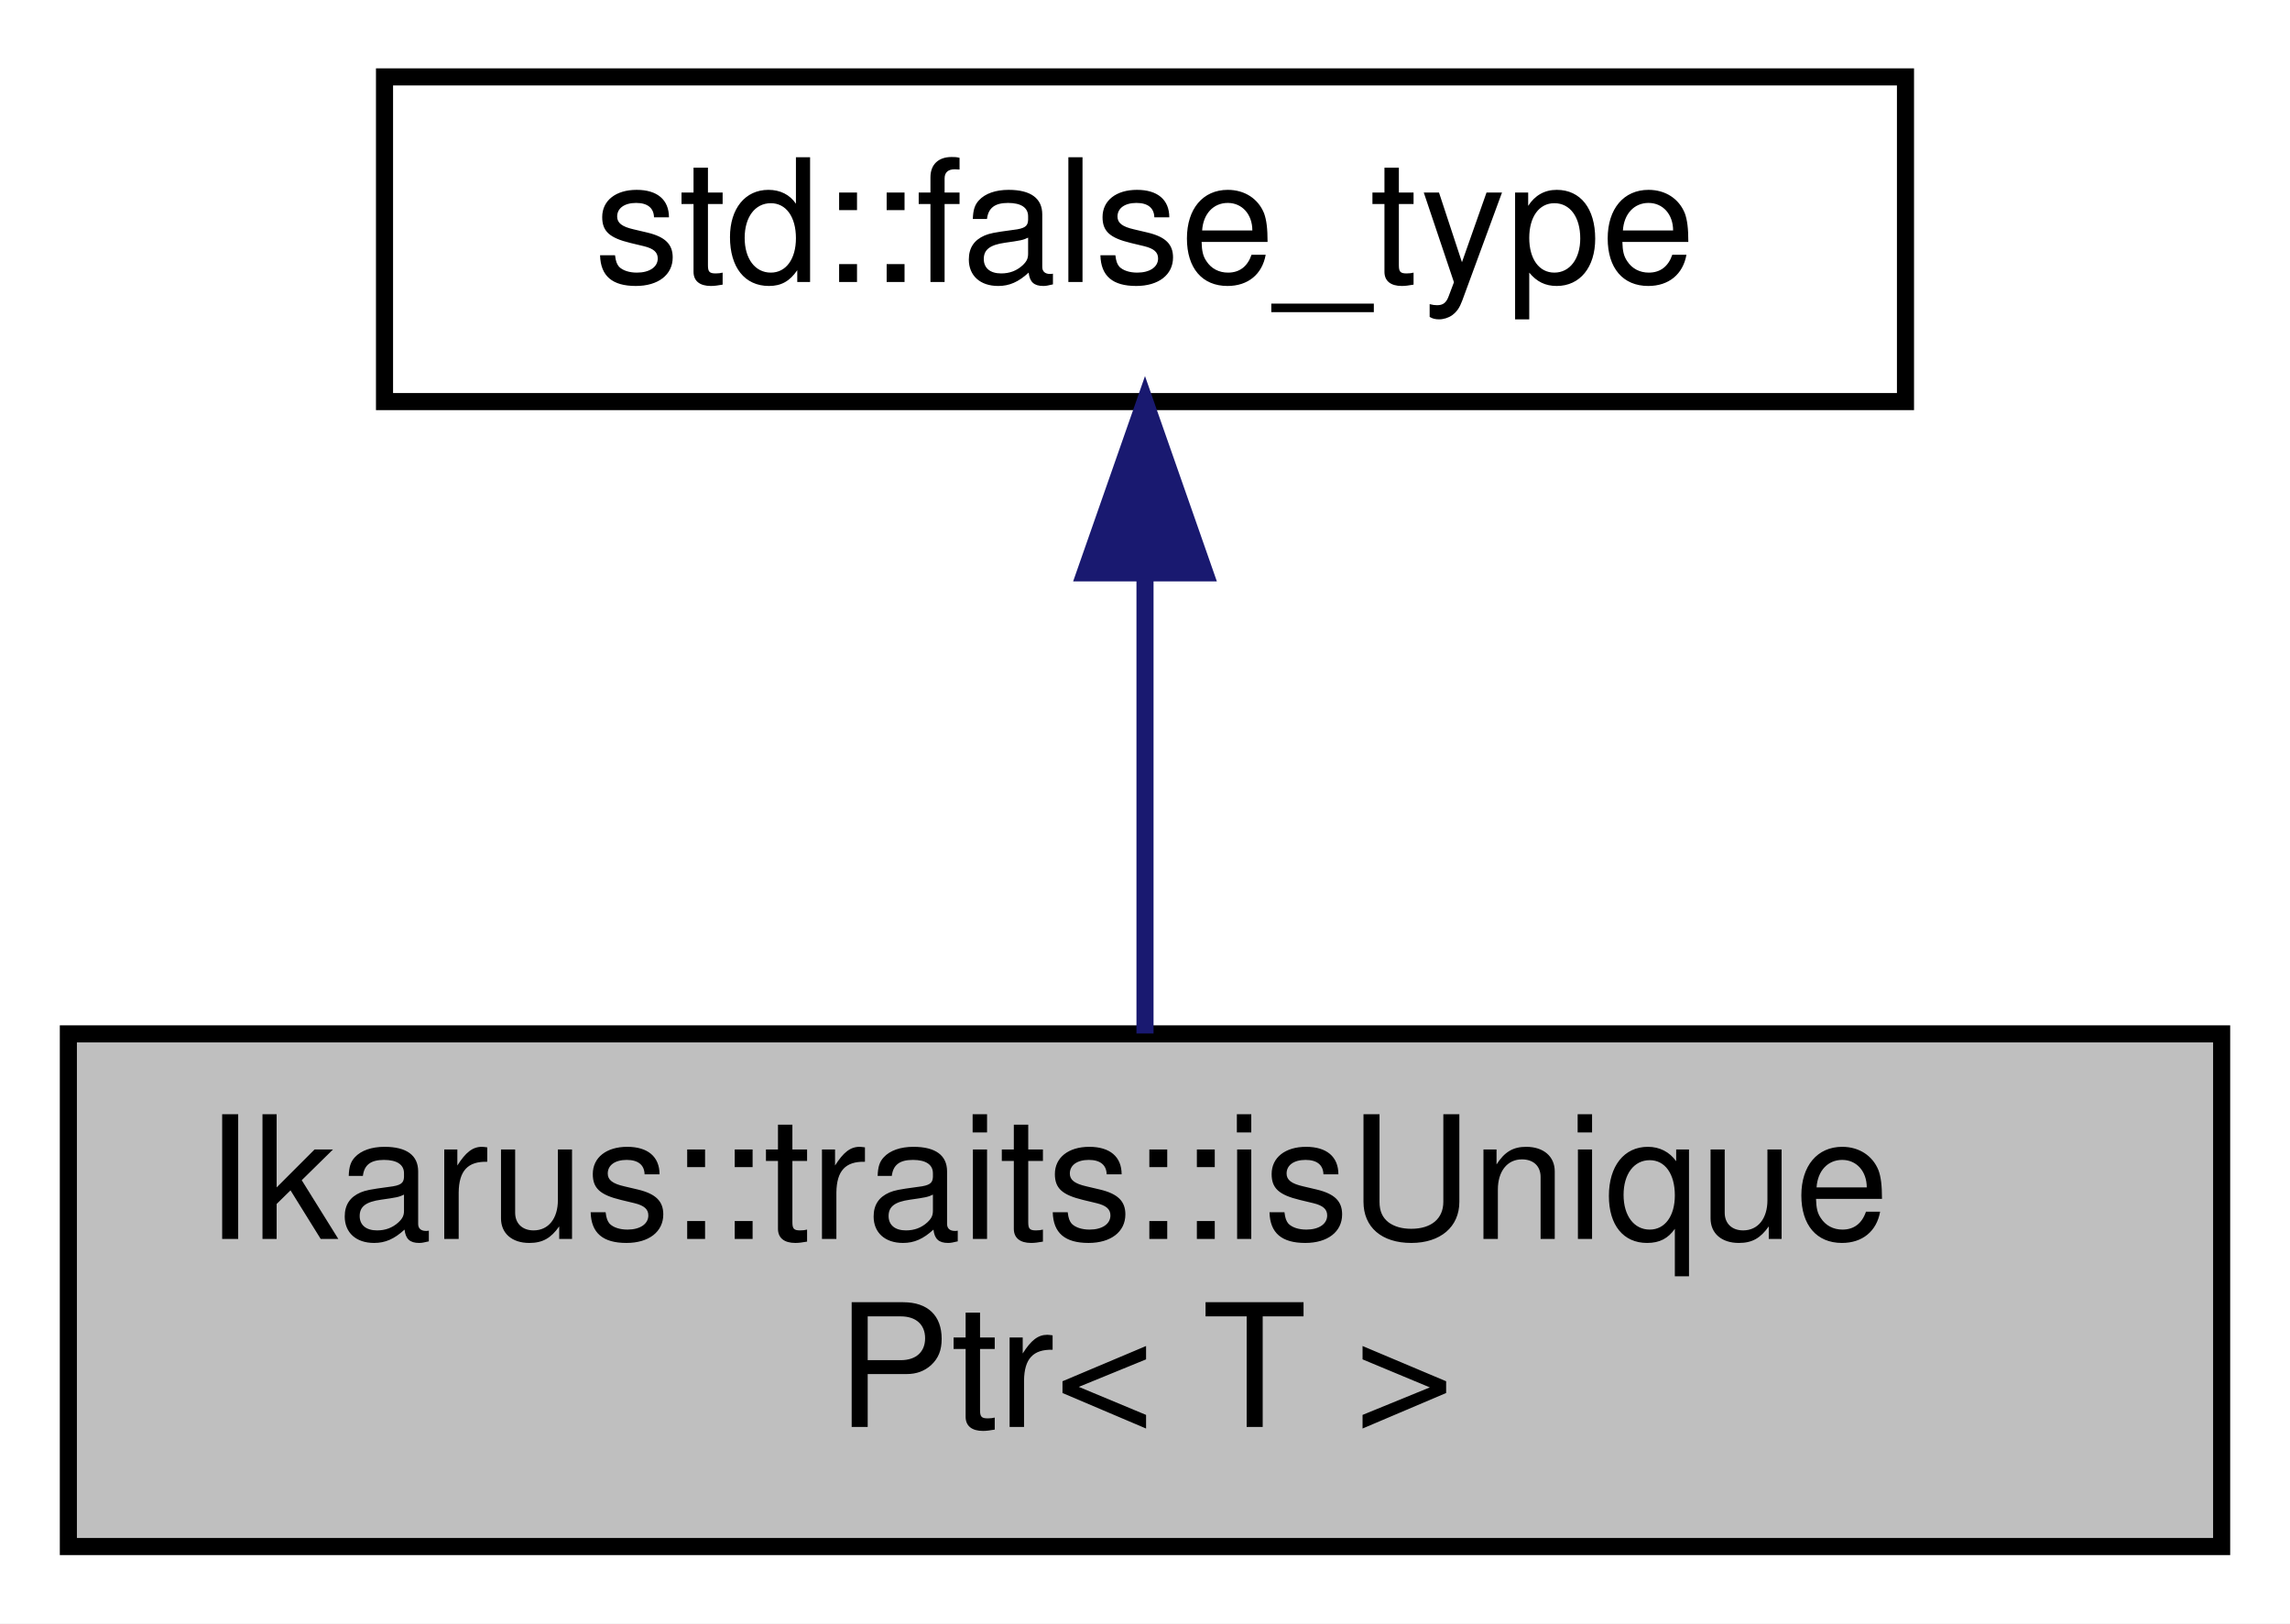
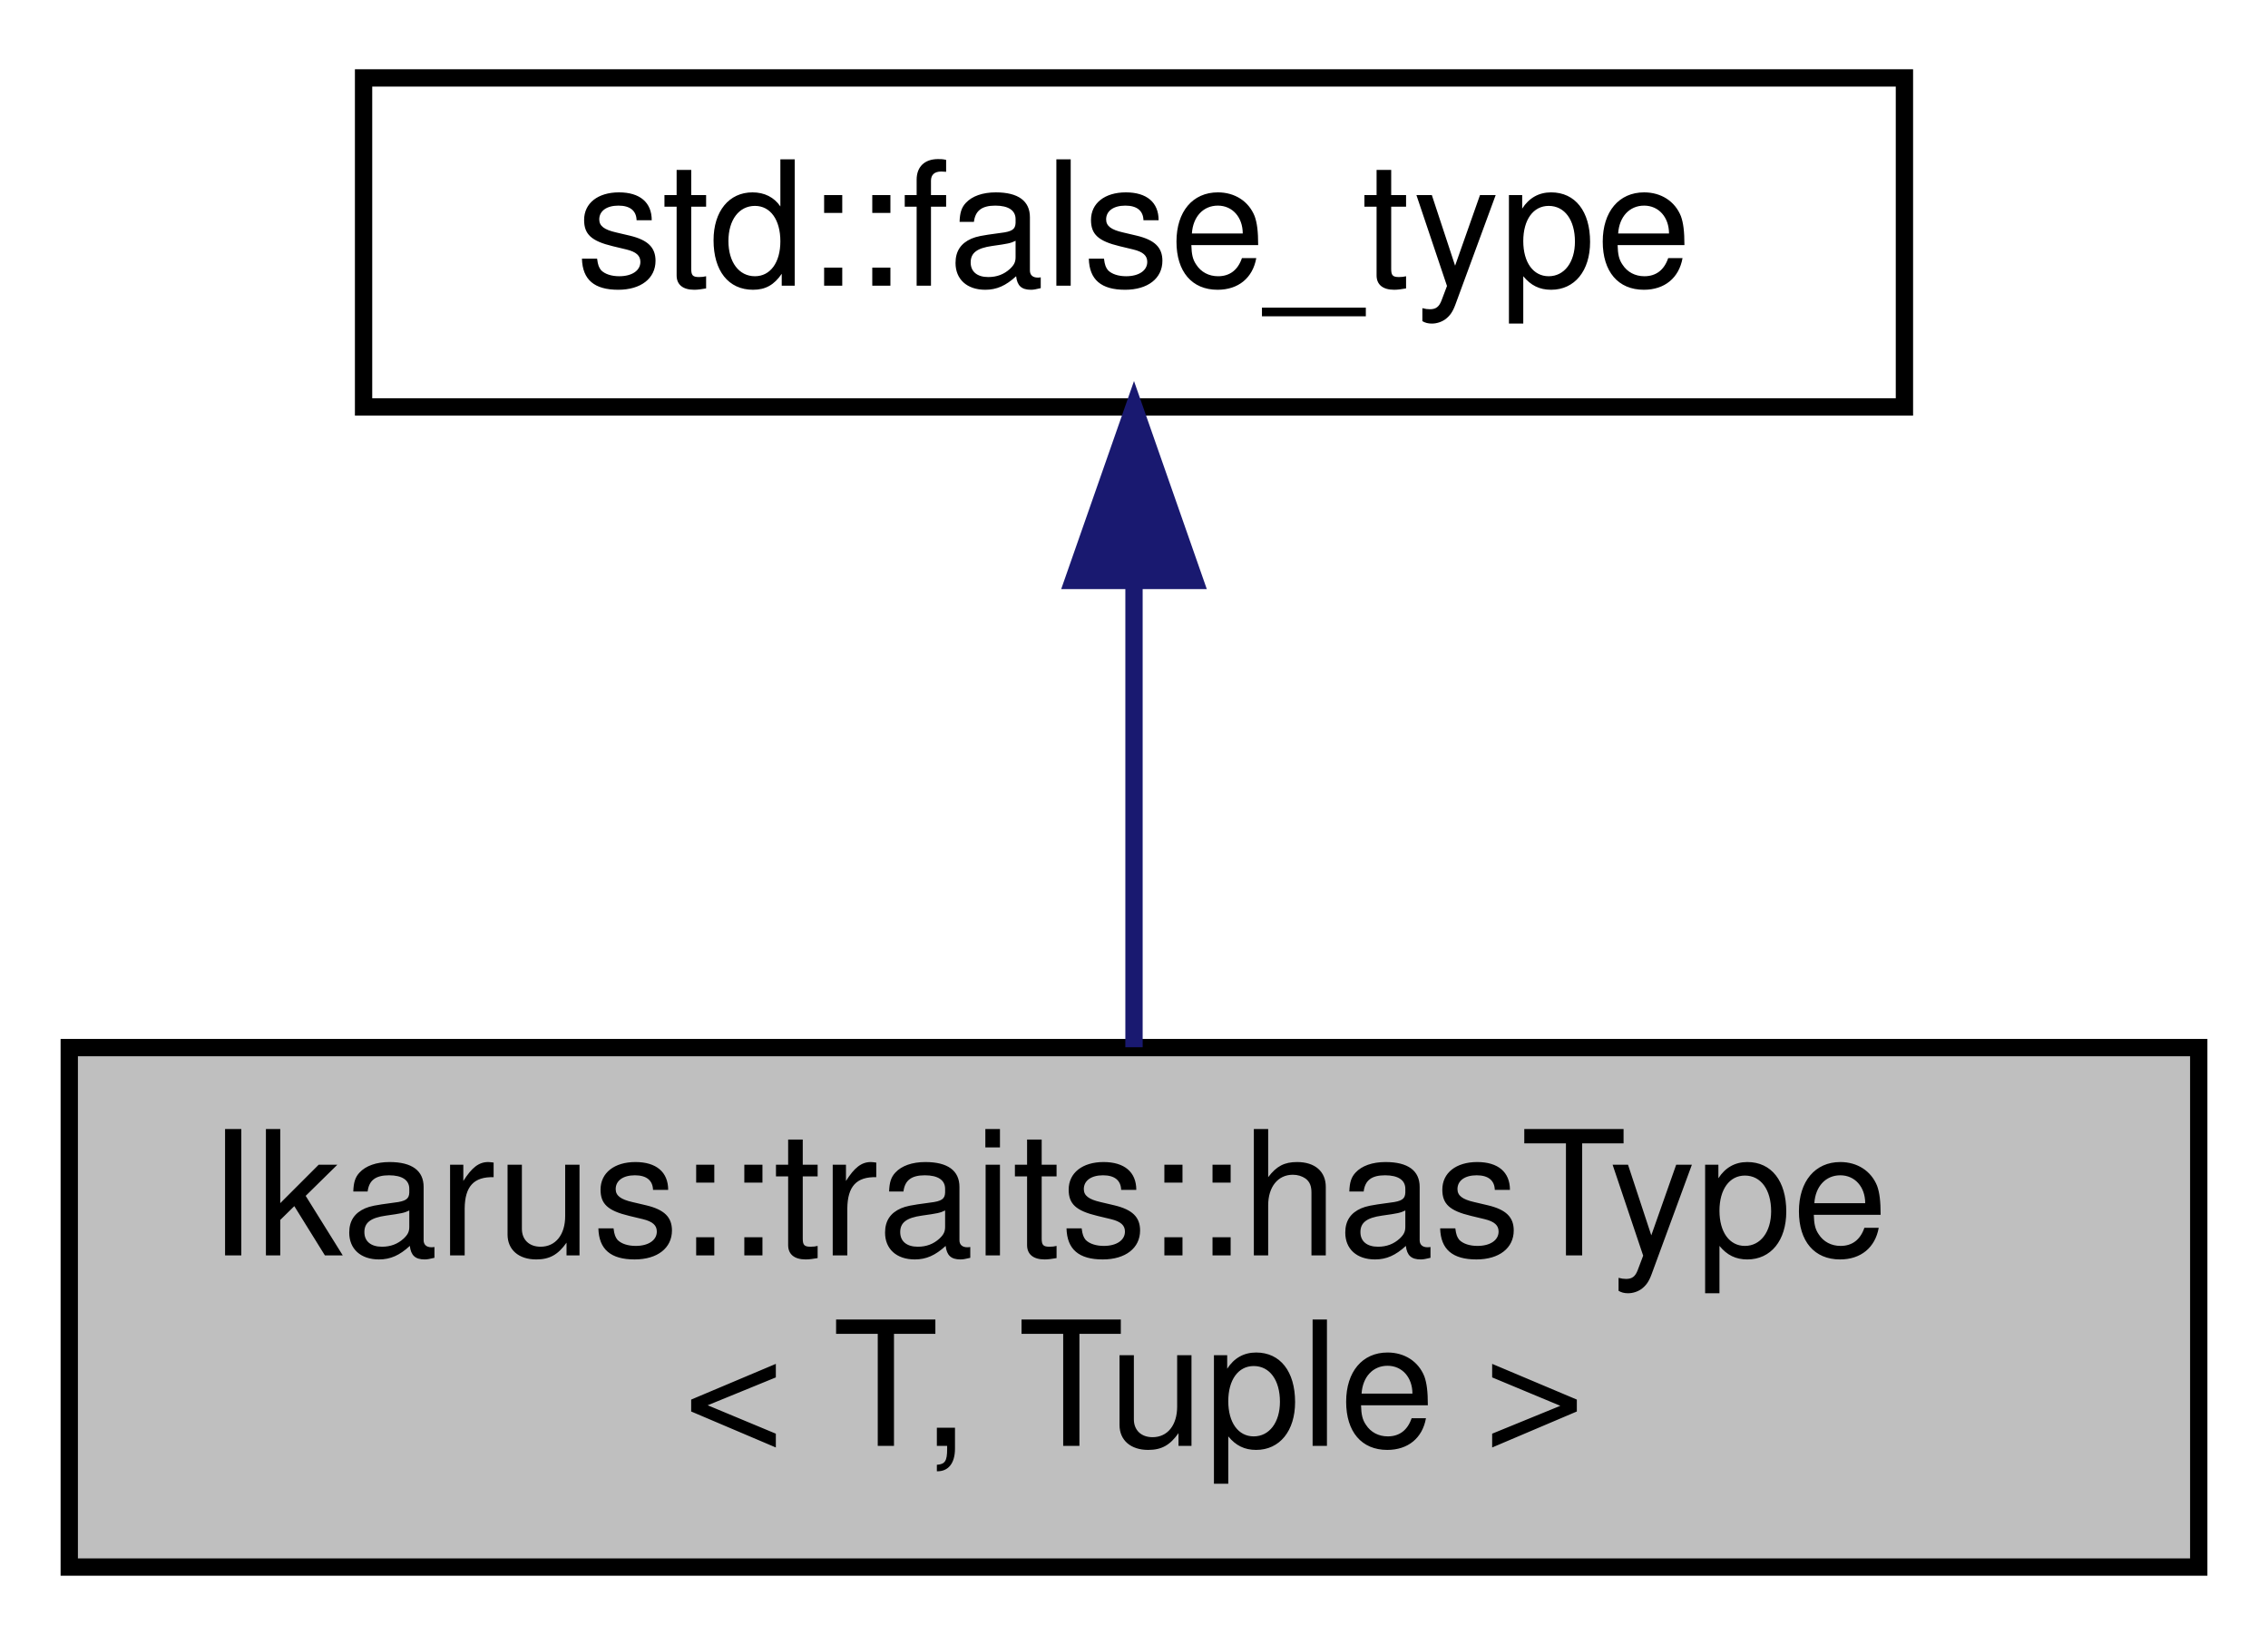
- <svg xmlns="http://www.w3.org/2000/svg" xmlns:xlink="http://www.w3.org/1999/xlink" width="134pt" height="95pt" viewBox="0.00 0.00 134.00 95.00">
+ <svg xmlns="http://www.w3.org/2000/svg" xmlns:xlink="http://www.w3.org/1999/xlink" width="131pt" height="95pt" viewBox="0.00 0.00 131.00 95.00">
  <g id="graph0" class="graph" transform="scale(1 1) rotate(0) translate(4 91)">
-     <polygon fill="white" stroke="transparent" points="-4,4 -4,-91 130,-91 130,4 -4,4" />
+     <polygon fill="white" stroke="transparent" points="-4,4 -4,-91 127,-91 127,4 -4,4" />
    <g id="node1" class="node">
      <g id="a_node1">
-         <a xlink:title="Type trait to check if a type is a isUniquePtr.">
-           <polygon fill="#bfbfbf" stroke="black" points="0,-0.5 0,-30.5 126,-30.5 126,-0.5 0,-0.5" />
-           <text text-anchor="start" x="8" y="-18.5" font-family="Helvetica,sans-Serif" font-size="10.00">Ikarus::traits::isUnique</text>
-           <text text-anchor="middle" x="63" y="-7.5" font-family="Helvetica,sans-Serif" font-size="10.00">Ptr&lt; T &gt;</text>
+         <a xlink:title="Type trait to check if a specified type is present in a tuple.">
+           <polygon fill="#bfbfbf" stroke="black" points="0,-0.5 0,-30.5 123,-30.5 123,-0.5 0,-0.5" />
+           <text text-anchor="start" x="8" y="-18.5" font-family="Helvetica,sans-Serif" font-size="10.00">Ikarus::traits::hasType</text>
+           <text text-anchor="middle" x="61.5" y="-7.5" font-family="Helvetica,sans-Serif" font-size="10.00">&lt; T, Tuple &gt;</text>
        </a>
      </g>
    </g>
    <g id="node2" class="node">
      <g id="a_node2">
        <a xlink:title=" ">
-           <polygon fill="white" stroke="black" points="18.5,-67.5 18.5,-86.5 107.5,-86.5 107.5,-67.5 18.5,-67.5" />
-           <text text-anchor="middle" x="63" y="-74.5" font-family="Helvetica,sans-Serif" font-size="10.00">std::false_type</text>
+           <polygon fill="white" stroke="black" points="17,-67.5 17,-86.5 106,-86.5 106,-67.5 17,-67.5" />
+           <text text-anchor="middle" x="61.5" y="-74.5" font-family="Helvetica,sans-Serif" font-size="10.00">std::false_type</text>
        </a>
      </g>
    </g>
    <g id="edge1" class="edge">
-       <path fill="none" stroke="midnightblue" d="M63,-57.23C63,-48.59 63,-38.5 63,-30.52" />
-       <polygon fill="midnightblue" stroke="midnightblue" points="59.5,-57.48 63,-67.48 66.5,-57.48 59.5,-57.48" />
+       <path fill="none" stroke="midnightblue" d="M61.5,-57.23C61.5,-48.59 61.5,-38.5 61.5,-30.52" />
+       <polygon fill="midnightblue" stroke="midnightblue" points="58,-57.48 61.5,-67.48 65,-57.48 58,-57.48" />
    </g>
  </g>
</svg>
